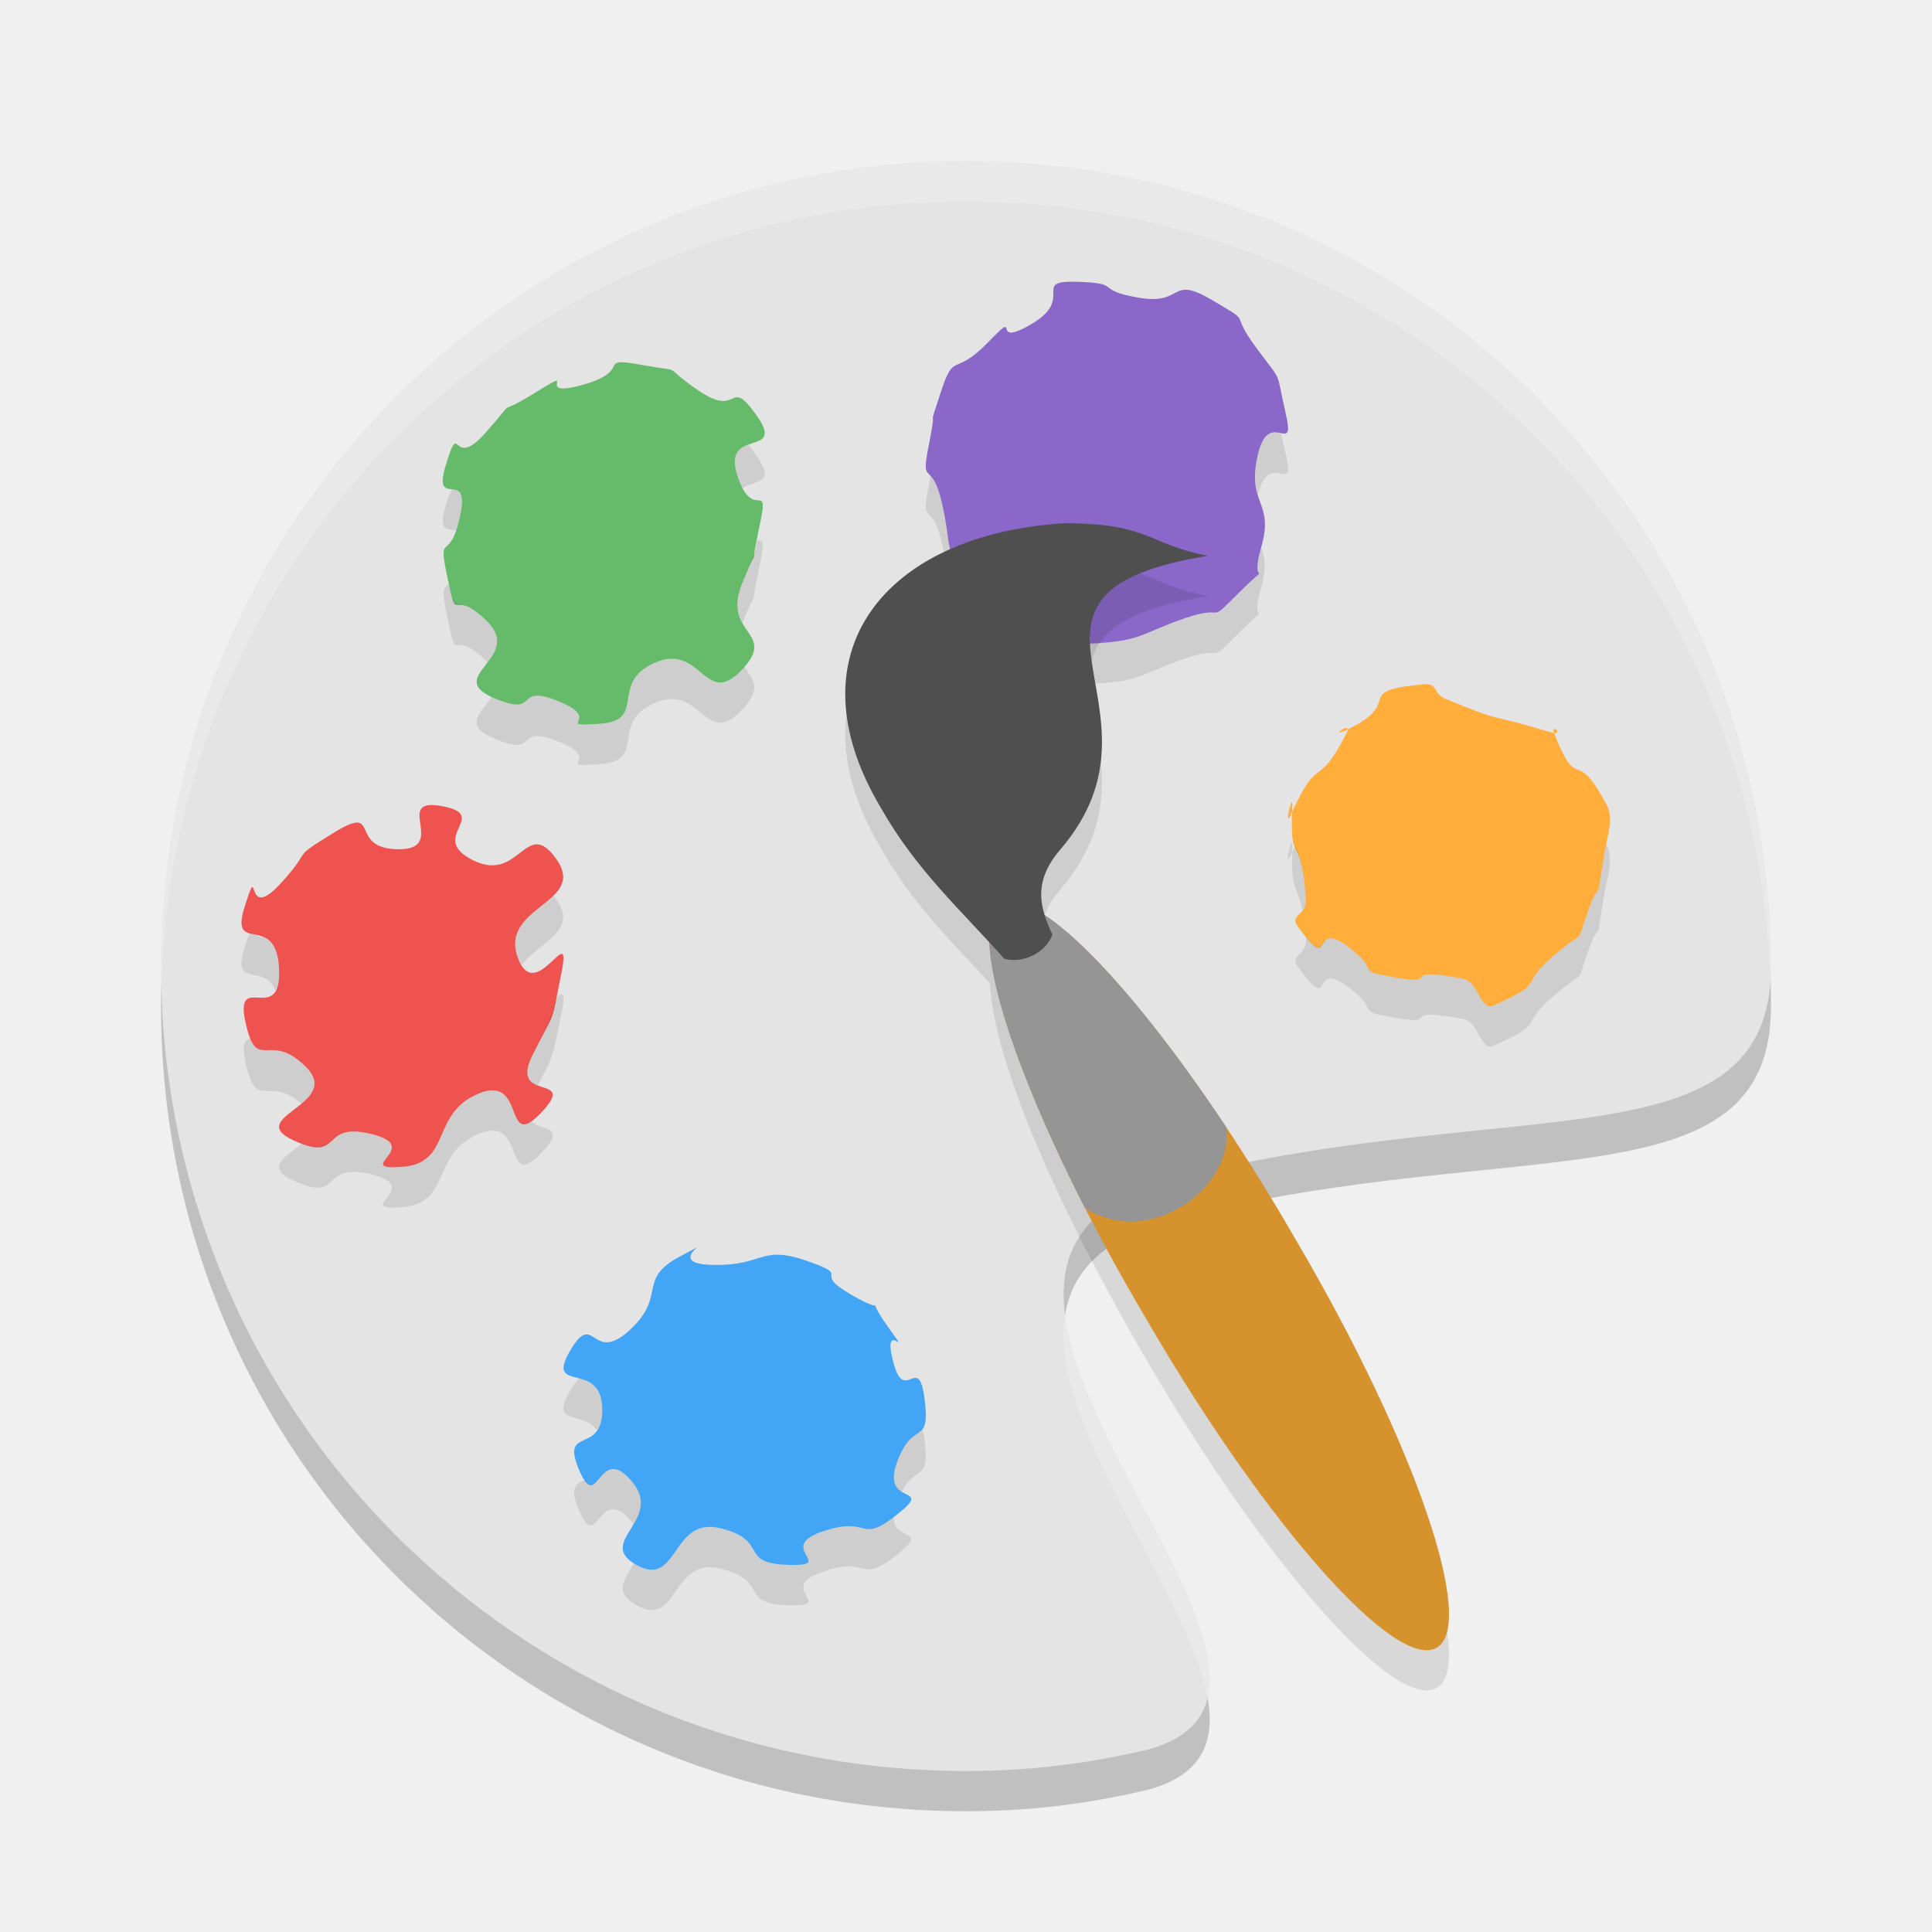
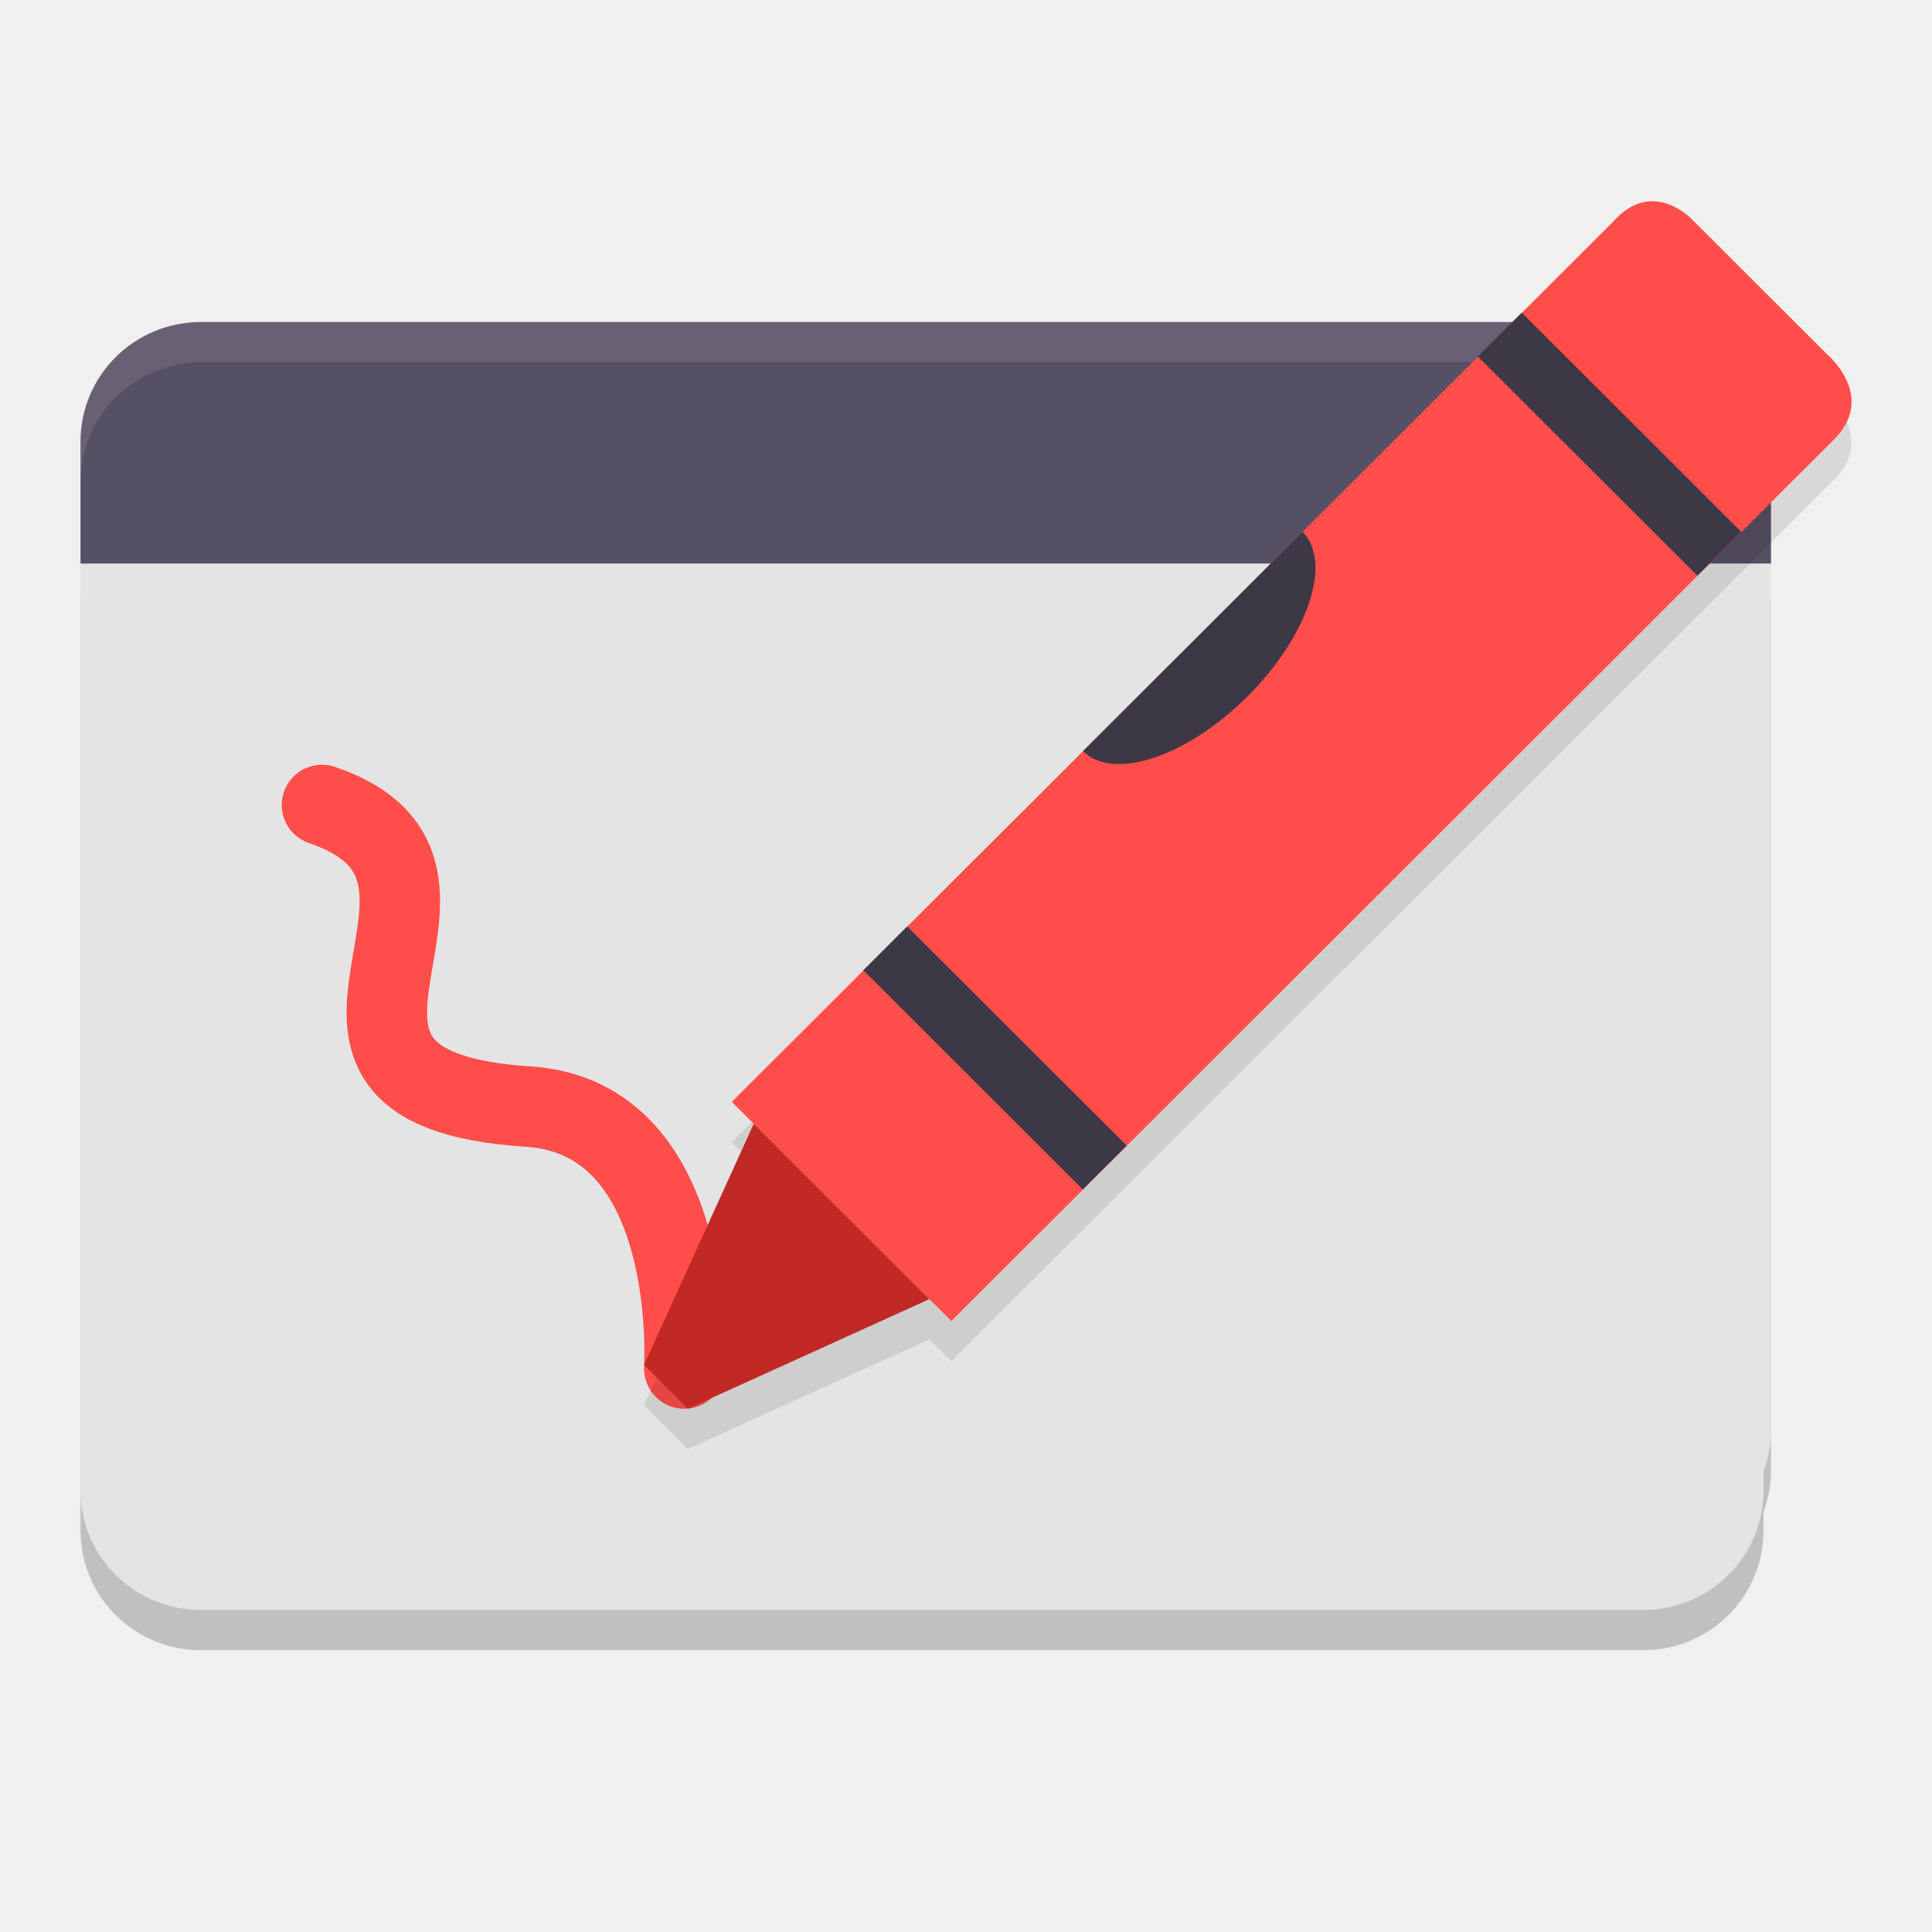
- <svg xmlns="http://www.w3.org/2000/svg" width="48" height="48" version="1.1">
-   <path style="opacity:0.2" d="M 24.001,5 C 12.921,5 4,13.92 4,24.999 4,36.079 12.921,45 24.001,45 25.587,45 27.029,44.817 28.507,44.47 34.428,42.894 20.843,32.368 29.264,30.262 37.685,28.157 44,30 44,24.999 44,13.92 35.08,5 24.001,5 Z" />
-   <path style="fill:#e4e4e4" d="M 24.001,4 C 12.921,4 4,12.92 4,23.999 4,35.079 12.921,44 24.001,44 25.587,44 27.029,43.817 28.507,43.47 34.428,41.894 20.843,31.368 29.264,29.262 37.685,27.157 44,29 44,23.999 44,12.92 35.08,4 24.001,4 Z" />
-   <path style="fill:#ffffff;opacity:0.2" d="M 24 4 C 12.92 4 4 12.92 4 24 C 4 24.168 4.008 24.333 4.012 24.5 C 4.276 13.654 13.088 5 24 5 C 34.82 5 43.577 13.508 43.98 24.227 C 43.984 24.148 44 24.082 44 24 C 44 12.92 35.08 4 24 4 z M 26.463 32.68 C 26.04 35.418 29.536 39.555 29.998 42.184 C 30.525 39.981 26.863 35.773 26.463 32.68 z" />
-   <path style="fill:#42a5f5" d="m 20.443,38.046 c -1.206,0.411 0.383,0.875 -0.87,0.833 -1.253,-0.042 -0.436,-0.606 -1.672,-0.909 -1.237,-0.302 -1.032,1.494 -2.082,0.914 -1.052,-0.582 0.701,-1.117 -0.13,-2.089 -0.833,-0.972 -0.825,0.846 -1.301,-0.275 -0.478,-1.121 0.601,-0.34 0.574,-1.536 -0.029,-1.197 -1.418,-0.353 -0.804,-1.415 0.616,-1.062 0.531,0.351 1.481,-0.519 0.95,-0.868 0.164,-1.256 1.256,-1.834 1.093,-0.576 -0.502,0.181 0.806,0.21 1.307,0.029 1.167,-0.509 2.353,-0.097 1.185,0.411 0.051,0.239 1.108,0.846 1.058,0.606 0.212,-0.179 0.889,0.775 0.679,0.956 -0.153,-0.265 0.135,0.864 0.286,1.129 0.637,-0.251 0.786,0.954 0.15,1.205 -0.297,0.462 -0.691,1.575 -0.394,1.111 0.973,0.519 0.005,1.286 -0.968,0.766 -0.637,0.006 -1.841,0.419 z m 0,0" />
-   <path style="fill:#ef5350" d="M 11.887,27.171 C 10.685,27.669 11.239,28.903 9.983,28.991 8.727,29.079 10.546,28.495 9.228,28.175 7.911,27.853 8.544,28.906 7.292,28.331 6.042,27.756 8.532,27.435 7.599,26.505 6.665,25.576 6.387,26.7 6.099,25.398 5.812,24.094 6.996,25.514 6.933,24.069 6.869,22.623 5.686,23.764 6.08,22.523 6.474,21.281 6.045,22.939 6.941,21.983 7.834,21.026 7.131,21.399 8.312,20.677 c 1.181,-0.72 0.315,0.409 1.58,0.422 1.263,0.014 -0.154,-1.304 1.086,-1.072 1.24,0.233 -0.385,0.769 0.778,1.347 1.162,0.58 1.31,-1.11 2.071,-0.023 0.762,1.087 -1.408,1.162 -0.969,2.422 0.438,1.258 1.37,-0.994 1.09,0.401 -0.278,1.396 -0.126,0.846 -0.721,2.048 -0.595,1.2 1.169,0.419 0.217,1.423 -0.954,1.004 -0.356,-0.972 -1.558,-0.474 z m 0,0" />
-   <path style="fill:#66bb6a" d="m 16.271,16.464 c -1.153,0.503 -0.172,1.44 -1.371,1.518 -1.197,0.079 0.131,-0.094 -1.023,-0.559 -1.156,-0.466 -0.417,0.439 -1.629,-0.091 -1.212,-0.53 0.768,-0.992 -0.15,-1.899 -0.92,-0.909 -0.709,0.185 -0.977,-1.062 -0.266,-1.249 0.048,-0.316 0.311,-1.556 0.263,-1.24 -0.714,-0.094 -0.35,-1.281 0.365,-1.187 0.117,0.198 0.99,-0.792 0.871,-0.989 0.118,-0.299 1.248,-1 1.131,-0.702 -0.136,0.179 1.156,-0.181 1.292,-0.362 0.282,-0.711 1.464,-0.495 1.184,0.214 0.387,-0.061 1.425,0.644 1.038,0.705 0.718,-0.409 1.445,0.631 0.727,1.041 -0.89,0.258 -0.49,1.477 0.401,1.22 0.825,-0.023 0.537,1.316 -0.288,1.337 0.101,0.082 -0.42,1.361 -0.521,1.278 0.905,1.193 -0.012,2.154 -0.918,0.96 -1,-0.688 -2.153,-0.185 z m 0,0" />
-   <path style="fill:#8a67c8" d="m 29.445,15.358 c -1.095,0.375 -1.049,0.553 -2.209,0.625 -1.16,0.073 0.607,-0.11 -0.574,-0.231 -1.181,-0.12 -0.941,0.094 -2.115,-0.395 -1.174,-0.489 0.11,0.158 -0.511,-0.849 -0.62,-1.007 -0.373,-0.855 -0.632,-2.003 -0.259,-1.149 -0.551,-0.341 -0.321,-1.481 0.229,-1.141 -0.073,-0.158 0.281,-1.251 0.354,-1.092 0.312,-0.366 1.187,-1.272 0.873,-0.906 -0.013,0.192 1.082,-0.454 1.097,-0.645 -0.043,-1.083 1.131,-1.046 1.174,0.037 0.38,0.198 1.526,0.395 1.147,0.198 0.741,-0.577 1.819,0.057 1.077,0.634 0.386,0.214 1.091,1.172 0.704,0.957 0.475,0.492 0.741,1.637 0.265,1.146 -0.416,-0.181 -0.694,1.051 -0.278,1.232 0.419,1.133 0.089,2.277 -0.33,1.144 0.361,0.224 -0.528,1.109 -0.889,0.885 -0.268,0.284 -1.361,0.658 z m 0,0" />
-   <path style="fill:#ffae3b" d="m 38.934,23.472 c -1.441,1.105 -0.309,0.823 -1.815,1.505 -0.356,0.162 -0.358,-0.588 -0.786,-0.666 -1.806,-0.328 -0.237,0.28 -2.046,-0.098 -0.428,-0.089 -0.195,-0.173 -0.518,-0.462 -1.354,-1.22 -0.532,0.628 -1.52,-0.724 -0.234,-0.322 0.227,-0.267 0.197,-0.689 -0.128,-1.785 -0.415,-0.7 -0.339,-2.321 0.018,-0.384 -0.218,0.618 -0.043,0.235 0.735,-1.614 0.638,-0.557 1.386,-2.031 0.177,-0.348 -0.415,0.104 -0.045,-0.064 1.56,-0.71 0.125,-0.98 1.931,-1.153 0.428,-0.042 0.222,0.21 0.582,0.36 1.52,0.633 0.929,0.319 2.604,0.828 0.397,0.121 -0.042,-0.292 0.104,0.067 0.617,1.513 0.468,0.208 1.286,1.726 0.192,0.36 0.016,0.791 -0.049,1.202 -0.277,1.733 -0.016,0.222 -0.528,1.8 -0.121,0.374 -0.06,0.222 -0.401,0.484 z m 0,0" />
-   <path style="opacity:0.1" d="m 31.658,10.745 c -0.146,0.008 -0.308,0.108 -0.412,0.57 -0.108,0.48 -0.059,0.742 0.01,0.971 0.283,-1.167 0.946,0.112 0.684,-1.021 -0.075,-0.323 -0.087,-0.367 -0.115,-0.502 -0.051,-0.01 -0.105,-0.021 -0.166,-0.018 z m -13.07,0.309 c -0.232,0.087 -0.444,0.233 -0.27,0.766 0.043,0.132 0.088,0.224 0.131,0.305 0.31,-0.194 0.839,-0.098 0.361,-0.781 -0.088,-0.127 -0.161,-0.219 -0.223,-0.289 z m 4.525,0.775 c -0.014,0.09 0.006,0.023 -0.029,0.197 -0.229,1.14 0.061,0.332 0.32,1.48 0.259,1.149 0.011,0.995 0.631,2.002 0.62,1.007 -0.662,0.361 0.512,0.85 1.174,0.489 0.934,0.275 2.115,0.395 1.181,0.121 -0.586,0.304 0.574,0.23 1.16,-0.072 1.114,-0.248 2.209,-0.623 1.094,-0.375 0.472,0.225 1.361,-0.66 0.889,-0.885 0.197,0.037 0.527,-1.107 0.146,-0.505 0.082,-0.76 0,-1.002 -2.04e-4,7.11e-4 2.06e-4,0.001 0,0.002 -0.33,1.144 0.362,0.222 -0.527,1.107 -0.889,0.885 -0.268,0.286 -1.361,0.66 -1.095,0.375 -1.049,0.551 -2.209,0.623 -1.16,0.073 0.607,-0.109 -0.574,-0.23 -1.181,-0.12 -0.942,0.094 -2.115,-0.395 -1.174,-0.489 0.108,0.157 -0.512,-0.85 -0.62,-1.007 -0.372,-0.853 -0.631,-2.002 -0.107,-0.475 -0.212,-0.596 -0.291,-0.678 z m -11.887,0.328 c -0.037,0.073 -0.074,0.146 -0.145,0.377 -0.225,0.735 0.062,0.578 0.252,0.645 0.032,-0.094 0.066,-0.212 0.098,-0.363 0.129,-0.61 -0.042,-0.641 -0.205,-0.658 z m 7.578,1.27 c -0.059,0.38 0.043,0.056 -0.369,1.068 -0.194,0.476 -0.116,0.762 0.008,0.984 0.493,-1.204 0.128,-0.025 0.412,-1.346 0.158,-0.734 0.098,-0.694 -0.051,-0.707 z m -7.652,1.076 c -0.13,0.134 -0.196,0.097 -0.031,0.869 0.267,1.247 0.057,0.152 0.977,1.061 0.008,0.008 0.008,0.014 0.016,0.021 0.212,-0.28 0.408,-0.603 -0.016,-1.021 -0.866,-0.856 -0.741,0.004 -0.945,-0.93 z m 5.506,1.865 c -0.114,0.005 -0.243,0.033 -0.387,0.096 -1.153,0.503 -0.173,1.442 -1.371,1.52 -1.197,0.079 0.131,-0.096 -1.023,-0.561 -1.156,-0.466 -0.417,0.44 -1.629,-0.09 -0.016,-0.007 -0.018,-0.014 -0.033,-0.021 -0.253,0.394 -0.711,0.696 0.033,1.021 1.212,0.53 0.473,-0.377 1.629,0.09 1.155,0.465 -0.173,0.64 1.023,0.561 1.198,-0.077 0.218,-1.017 1.371,-1.52 1.153,-0.503 1.234,1.146 2.152,0.186 0.532,-0.558 0.276,-0.766 0.068,-1.09 -0.027,0.032 -0.036,0.056 -0.068,0.09 -0.803,0.84 -0.965,-0.316 -1.766,-0.281 z m 15.445,4.566 c -0.031,-0.071 -0.192,0.653 -0.039,0.318 0.019,-0.042 0.025,-0.044 0.043,-0.082 0.002,-0.066 -0.004,-0.075 0,-0.152 0.002,-0.048 4.76e-4,-0.074 -0.004,-0.084 z m 0.004,0.236 c -0.032,1.041 0.123,0.774 0.25,1.453 0.054,-0.066 0.1,-0.147 0.09,-0.285 -0.07,-0.978 -0.18,-1.127 -0.258,-1.316 -0.031,0.063 -0.047,0.073 -0.082,0.148 z m 7.797,-0.195 c -0.015,0.071 -0.03,0.142 -0.041,0.213 -0.277,1.733 -0.016,0.222 -0.527,1.801 -0.121,0.374 -0.061,0.22 -0.402,0.482 -1.441,1.105 -0.308,0.824 -1.814,1.506 -0.356,0.162 -0.357,-0.589 -0.785,-0.666 -1.806,-0.328 -0.238,0.281 -2.047,-0.098 -0.428,-0.089 -0.195,-0.172 -0.518,-0.461 -1.246,-1.122 -0.667,0.322 -1.332,-0.488 0.003,0.034 0.007,0.038 0.01,0.074 0.03,0.423 -0.431,0.368 -0.197,0.689 0.987,1.352 0.165,-0.495 1.52,0.725 0.322,0.289 0.09,0.372 0.518,0.461 1.809,0.378 0.241,-0.23 2.047,0.098 0.428,0.077 0.429,0.828 0.785,0.666 1.506,-0.682 0.374,-0.401 1.814,-1.506 0.342,-0.262 0.282,-0.109 0.402,-0.482 0.512,-1.578 0.25,-0.068 0.527,-1.801 0.066,-0.411 0.241,-0.841 0.049,-1.201 -0.003,-0.005 -0.005,-0.007 -0.008,-0.012 z M 13.742,22.259 c -0.41,0.4 -1.161,0.725 -0.885,1.516 0.033,0.096 0.073,0.139 0.111,0.197 0.413,-0.569 1.414,-0.826 0.857,-1.619 -0.031,-0.044 -0.055,-0.058 -0.084,-0.094 z m -7.539,0.932 c -0.03,0.069 -0.054,0.116 -0.123,0.334 -0.338,1.066 0.481,0.385 0.762,1.082 0.061,-0.106 0.104,-0.258 0.092,-0.537 -0.024,-0.536 -0.202,-0.715 -0.396,-0.793 -0.078,0.017 -0.134,1.95e-4 -0.168,-0.045 -0.06,-0.013 -0.115,-0.026 -0.166,-0.041 z m 7.756,1.51 c -0.032,-0.003 -0.086,0.039 -0.146,0.094 -0.093,0.426 -0.159,0.567 -0.586,1.43 -0.252,0.508 -0.078,0.658 0.131,0.742 0.358,-0.687 0.351,-0.585 0.592,-1.791 0.07,-0.349 0.065,-0.47 0.01,-0.475 z M 6.219,25.802 c -0.138,0.032 -0.218,0.151 -0.119,0.598 0.275,1.248 0.548,0.287 1.391,1.02 0.285,-0.239 0.499,-0.521 0.107,-0.912 C 6.791,25.704 6.475,26.43 6.219,25.802 Z m 6.041,1.291 c -0.101,-0.004 -0.223,0.018 -0.373,0.08 -1.202,0.497 -0.648,1.73 -1.904,1.818 C 8.726,29.079 10.546,28.497 9.229,28.177 7.999,27.876 8.45,28.756 7.5,28.409 c -0.394,0.335 -0.938,0.586 -0.207,0.922 1.252,0.575 0.618,-0.476 1.936,-0.154 1.317,0.32 -0.502,0.903 0.754,0.814 1.256,-0.088 0.703,-1.321 1.904,-1.818 1.202,-0.497 0.605,1.478 1.559,0.475 0.67,-0.706 0.005,-0.539 -0.248,-0.789 -0.509,0.331 -0.319,-0.738 -0.938,-0.766 z m 2.137,7.158 c -0.068,0.063 -0.144,0.153 -0.24,0.318 -0.508,0.878 0.345,0.468 0.676,0.969 0.079,-0.113 0.135,-0.278 0.129,-0.555 -0.013,-0.543 -0.305,-0.661 -0.564,-0.732 z m 8.523,1.252 c -0.129,0.174 -0.395,0.146 -0.641,0.84 -0.163,0.459 -0.024,0.623 0.125,0.717 0.356,-0.685 0.7,-0.215 0.566,-1.293 -0.015,-0.117 -0.033,-0.191 -0.051,-0.264 z m -7.721,0.998 c -0.319,0.042 -0.428,0.631 -0.678,0.271 -0.214,0.098 -0.379,0.174 -0.135,0.748 0.476,1.121 0.468,-0.696 1.301,0.275 0.024,0.028 0.027,0.053 0.047,0.08 0.179,-0.302 0.323,-0.647 -0.047,-1.08 -0.208,-0.243 -0.364,-0.311 -0.488,-0.295 z m 7.006,1.184 c -0.86,0.651 -0.596,-0.036 -1.762,0.363 -1.206,0.411 0.382,0.874 -0.871,0.832 -1.253,-0.042 -0.435,-0.606 -1.672,-0.908 -1.237,-0.302 -1.032,1.493 -2.082,0.912 -0.03,-0.017 -0.037,-0.032 -0.062,-0.049 -0.225,0.394 -0.541,0.715 0.062,1.049 1.05,0.581 0.845,-1.215 2.082,-0.912 1.237,0.302 0.419,0.866 1.672,0.908 1.253,0.042 -0.335,-0.421 0.871,-0.832 1.204,-0.412 0.872,0.347 1.84,-0.42 0.847,-0.671 -0.094,-0.302 -0.078,-0.943 z" />
-   <path style="opacity:0.1" d="m 26.451,14 c -4.479,0.269 -6.852,3.233 -4.572,7.062 0.782,1.382 1.757,2.33 2.709,3.361 0.004,0.101 0.02,0.218 0.033,0.332 0.024,0.209 0.065,0.438 0.121,0.688 0.02,0.091 0.038,0.178 0.062,0.273 0.079,0.31 0.179,0.645 0.299,1.004 0.019,0.058 0.032,0.11 0.053,0.17 0.152,0.441 0.33,0.907 0.537,1.406 0.014,0.033 0.031,0.069 0.045,0.102 0.185,0.44 0.391,0.899 0.615,1.375 0.09,0.192 0.191,0.391 0.287,0.588 0.106,0.216 0.201,0.425 0.314,0.646 0.004,0.003 0.009,0.005 0.014,0.008 0.415,0.813 0.86,1.646 1.363,2.506 l 0.264,0.451 c 2.91,4.973 6.087,8.541 7.096,7.967 1.008,-0.576 -0.534,-5.072 -3.445,-10.047 l -0.262,-0.451 c -0.503,-0.859 -1.012,-1.655 -1.518,-2.416 -7.11e-4,-0.006 7.82e-4,-0.012 0,-0.018 -0.138,-0.208 -0.273,-0.395 -0.41,-0.594 -0.125,-0.182 -0.251,-0.367 -0.375,-0.541 -0.67,-0.943 -1.317,-1.768 -1.916,-2.445 -0.056,-0.063 -0.107,-0.114 -0.162,-0.174 -0.248,-0.273 -0.486,-0.52 -0.713,-0.736 -0.066,-0.063 -0.127,-0.118 -0.191,-0.176 -0.196,-0.178 -0.382,-0.33 -0.557,-0.457 -0.061,-0.044 -0.126,-0.103 -0.184,-0.141 -0.163,-0.524 -0.138,-1.04 0.398,-1.656 2.99,-3.509 -2.147,-6.338 3.65,-7.279 -1.45,-0.27 -1.45,-0.809 -3.557,-0.809 z" />
-   <path style="fill:#d6932d" d="m 24.889,22.474 c 1.008,-0.574 4.184,2.992 7.095,7.967 l 0.263,0.451 c 2.911,4.974 4.453,9.471 3.445,10.047 -1.008,0.574 -4.185,-2.994 -7.095,-7.967 l -0.265,-0.451 c -2.91,-4.974 -4.451,-9.473 -3.443,-10.047 z m 0,0" />
-   <path style="fill:#959595" d="m 24.889,22.474 c -0.837,0.477 0.072,3.631 2.066,7.534 1.603,1.05 3.711,-0.51 3.512,-2.001 -2.427,-3.656 -4.741,-6.009 -5.578,-5.533 z m 0,0" />
-   <path style="fill:#4f4f4f" d="m 26.451,13 c -4.479,0.269 -6.851,3.233 -4.571,7.062 0.882,1.559 2.007,2.56 3.071,3.758 0.459,0.13 1.036,-0.151 1.195,-0.598 -0.325,-0.7 -0.485,-1.332 0.212,-2.133 2.99,-3.509 -2.147,-6.338 3.65,-7.28 C 28.558,13.538 28.558,13 26.451,13 Z m 0,0" />
+ <svg xmlns="http://www.w3.org/2000/svg" width="48" height="48" version="1">
+   <path style="opacity:0.2" d="m 2,14.9 v 14.194 7.441 1.488 C 2,39.673 3.338,41 5,41 h 35.814 c 1.662,0 3,-1.327 3,-2.977 V 37.561 C 43.932,37.241 44,36.896 44,36.535 V 14.9 Z" />
+   <path style="fill:#e4e4e4" d="m 2,13.9 v 14.194 7.441 1.488 C 2,38.673 3.338,40 5,40 h 35.814 c 1.662,0 3,-1.327 3,-2.977 V 36.561 C 43.932,36.241 44,35.896 44,35.535 V 13.9 Z" />
+   <path style="fill:#565064" d="m 5,8 c -1.662,0 -3,1.328 -3,2.977 V 14 H 44 v -3.023 c 0,-1.649 -1.338,-2.977 -3,-2.977 z" />
+   <path style="opacity:0.1;fill:#ffffff" d="M 5,8 C 3.338,8 2,9.327 2,10.977 v 1 C 2,10.327 3.338,9 5,9 h 36 c 1.662,0 3,1.327 3,2.977 v -1 C 44,9.327 42.662,8 41,8 Z" />
+   <path style="fill:none;stroke:#ff4e4a;stroke-width:2;stroke-linecap:round" d="m 8,20 c 4.99,1.693 -2.156,7.026 5.117,7.492 C 17.392,27.765 17,34 17,34" />
+   <path style="opacity:0.1" d="M 41.127,6.002 C 40.81,5.98 40.441,6.093 40.072,6.512 L 18.182,28.375 18.727,28.92 16,34.91 17.09,36 l 6,-2.723 0.545,0.545 21.926,-21.898 C 46.635,10.851 45.402,9.812 45.402,9.812 L 42.039,6.453 c 0,0 -0.384,-0.414 -0.912,-0.451 z" />
+   <path style="fill:#ff4e4a" d="M 23.635,32.821 18.181,27.375 40.073,5.512 c 0.982,-1.116 1.966,-0.06 1.966,-0.06 l 3.364,3.359 c 0,0 1.233,1.039 0.159,2.112 z" />
+   <rect style="fill:#3d3846" width="7.707" height="1.541" x="-39.92" y="19.68" transform="matrix(-0.7075625,-0.7066508,0.7075625,-0.7066508,0,0)" />
+   <rect style="fill:#3d3846" width="7.707" height="1.541" x="-39.92" y="-1.9" transform="matrix(-0.7075625,-0.7066508,0.7075625,-0.7066508,0,0)" />
+   <path style="fill:#c02924" d="M 23.089,32.277 18.727,27.92 16,33.911 17.091,35 Z" />
+   <path style="fill:#3d3846" d="m 26.907,18.661 a 1.927,3.854 45.062 0 0 4.09,-1.362 1.927,3.854 45.062 0 0 1.363,-4.085 z" />
</svg>
